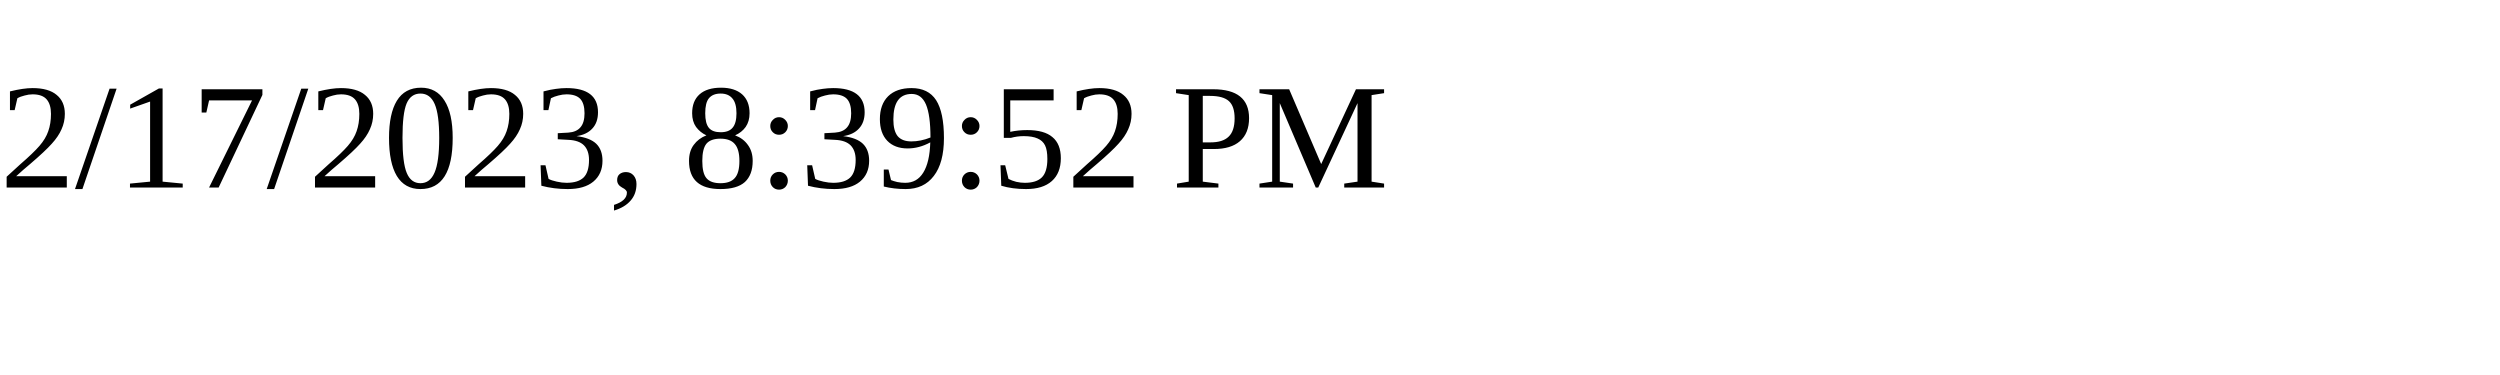
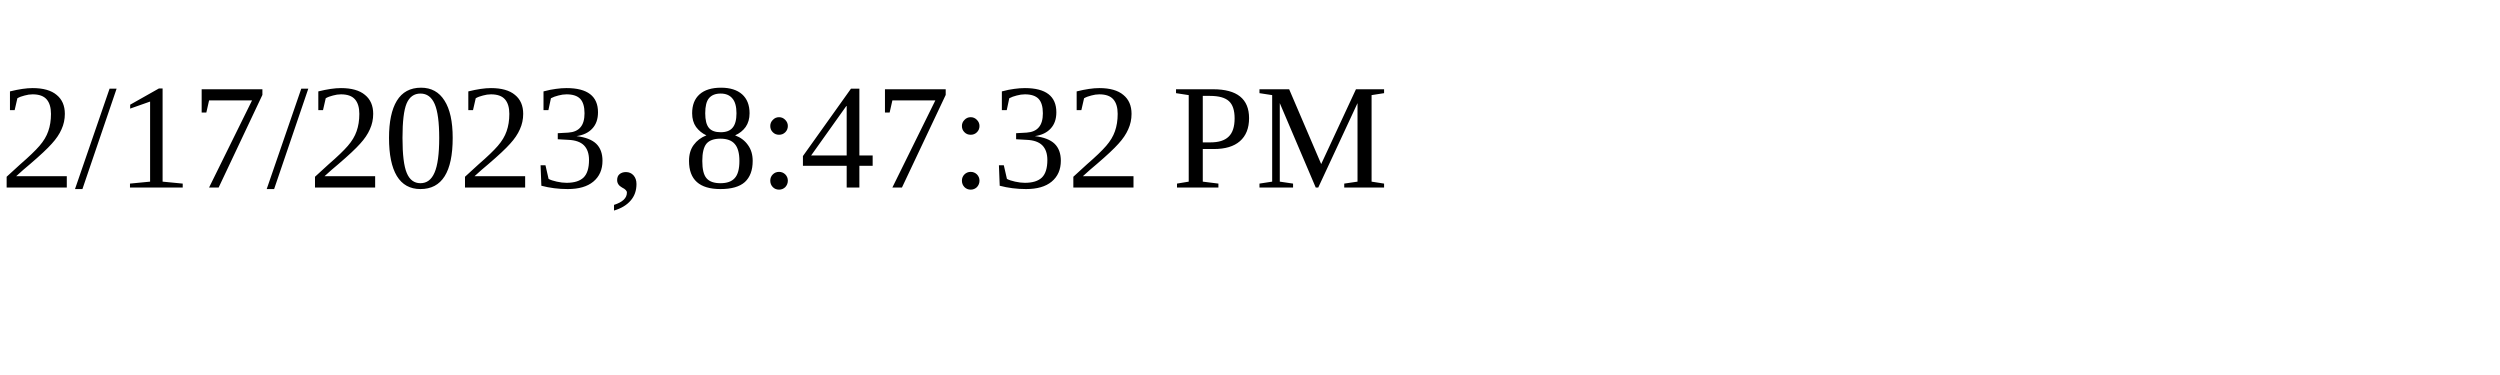
<svg xmlns="http://www.w3.org/2000/svg" height="30" width="200">
-   <text x="0" y="15">2/17/2023, 8:39:52 PM</text>
+   <text x="0" y="15">2/17/2023, 8:47:32 PM</text>
</svg>
